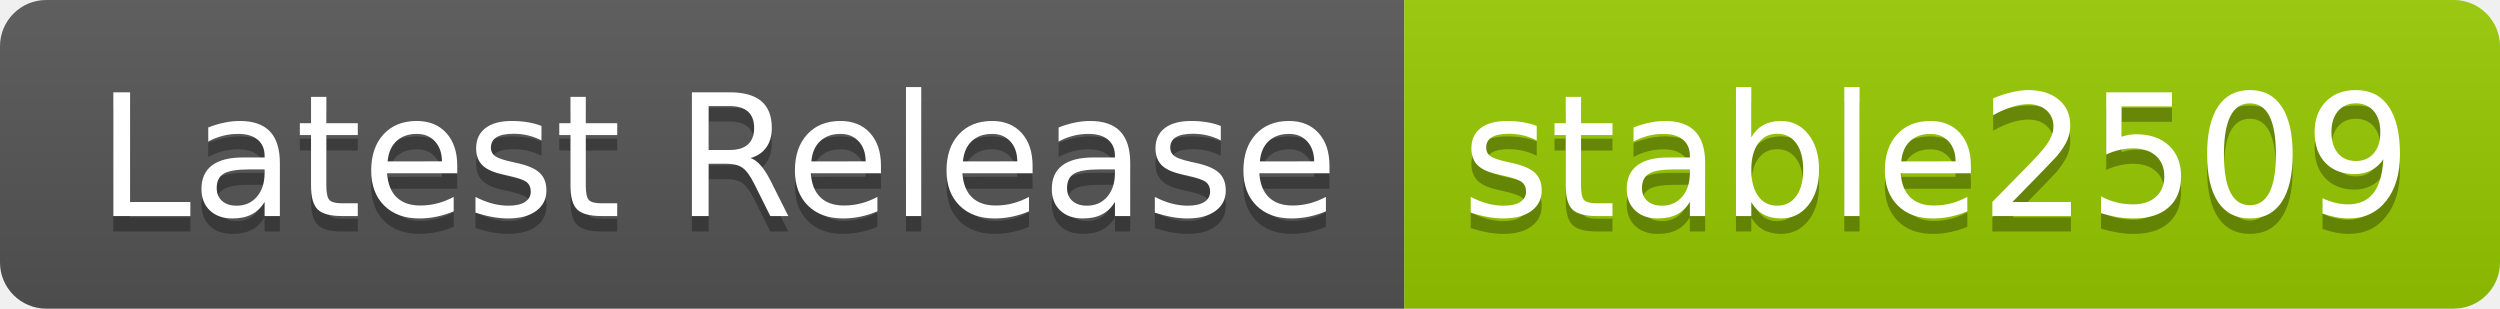
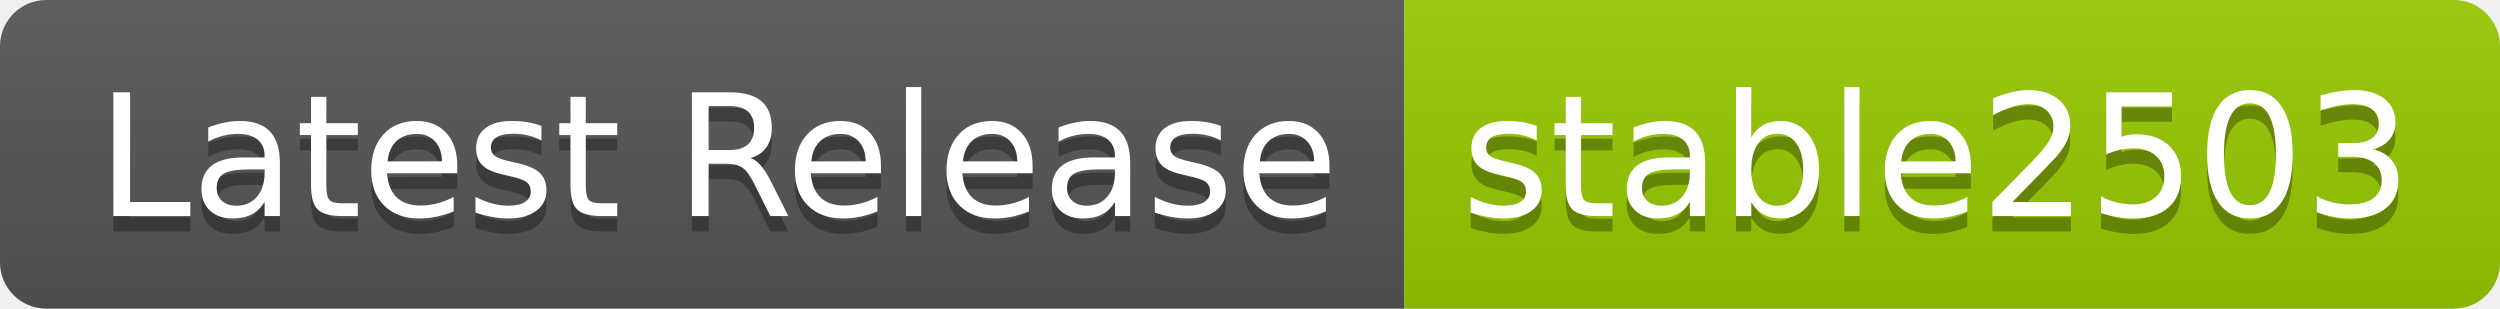
- <svg xmlns="http://www.w3.org/2000/svg" width="162" height="20" role="img" aria-label="Latest Release: stable2509">
+ <svg xmlns="http://www.w3.org/2000/svg" width="162" height="20" role="img" aria-label="Latest Release: stable2503">
  <linearGradient id="s" x2="0" y2="100%">
    <stop offset="0" stop-color="#bbb" stop-opacity=".1" />
    <stop offset="1" stop-opacity=".1" />
  </linearGradient>
  <clipPath id="r">
    <rect width="162" height="20" rx="3" fill="#fff" />
  </clipPath>
  <g clip-path="url(#r)">
    <rect width="91" height="20" fill="#555" />
    <rect x="91" width="71" height="20" fill="#97ca00" />
    <rect width="162" height="20" fill="url(#s)" />
  </g>
  <g fill="#fff" text-anchor="middle" font-family="Verdana,Geneva,DejaVu Sans,sans-serif" text-rendering="geometricPrecision" font-size="110">
    <text aria-hidden="true" x="465" y="150" fill="#010101" fill-opacity=".3" transform="scale(.1)" textLength="810">Latest Release</text>
    <text x="465" y="140" transform="scale(.1)" fill="#fff" textLength="810">Latest Release</text>
-     <text aria-hidden="true" x="1255" y="150" fill="#010101" fill-opacity=".3" transform="scale(.1)" textLength="610">stable2509</text>
-     <text x="1255" y="140" transform="scale(.1)" fill="#fff" textLength="610">stable2509</text>
+     <text aria-hidden="true" x="1255" y="150" fill="#010101" fill-opacity=".3" transform="scale(.1)" textLength="610">stable2503</text>
+     <text x="1255" y="140" transform="scale(.1)" fill="#fff" textLength="610">stable2503</text>
  </g>
</svg>
